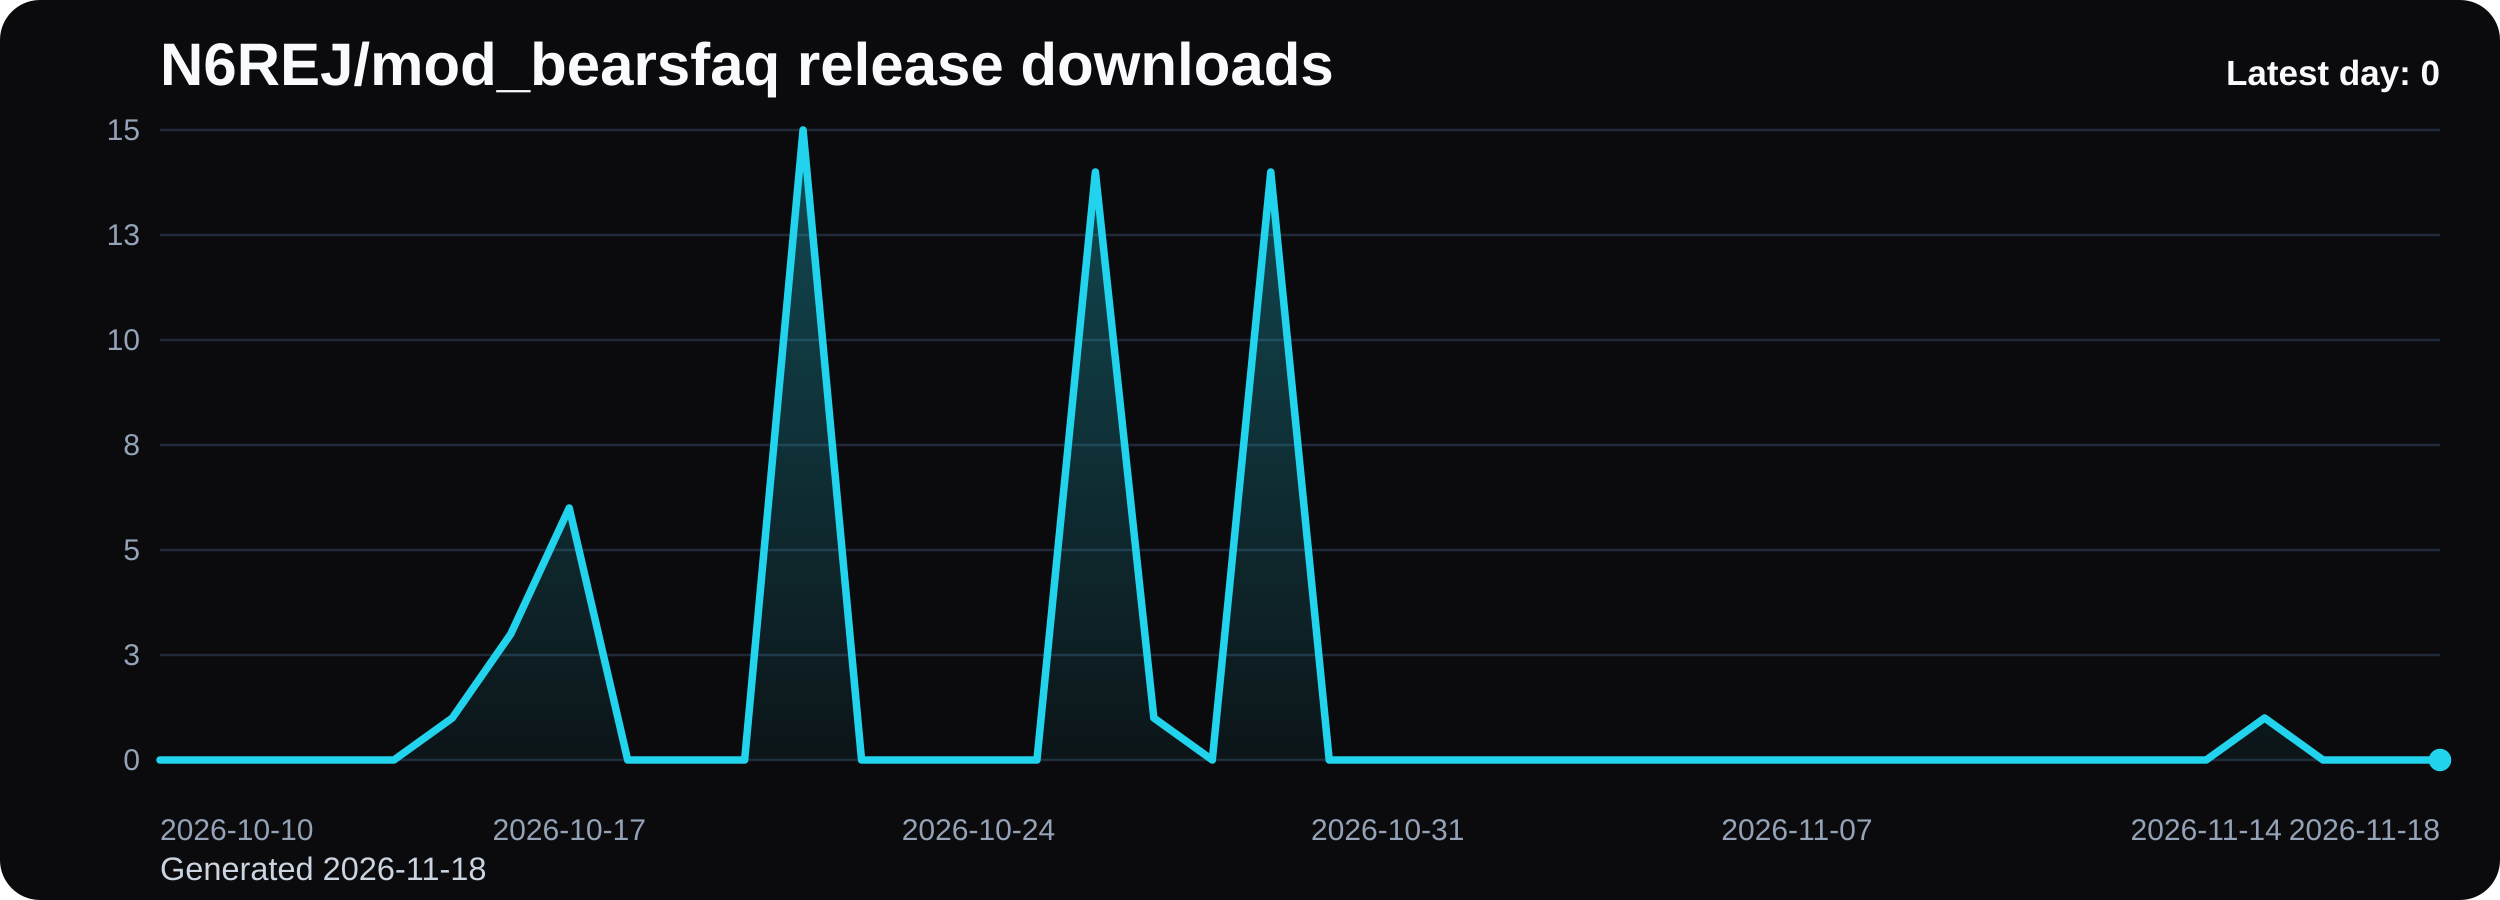
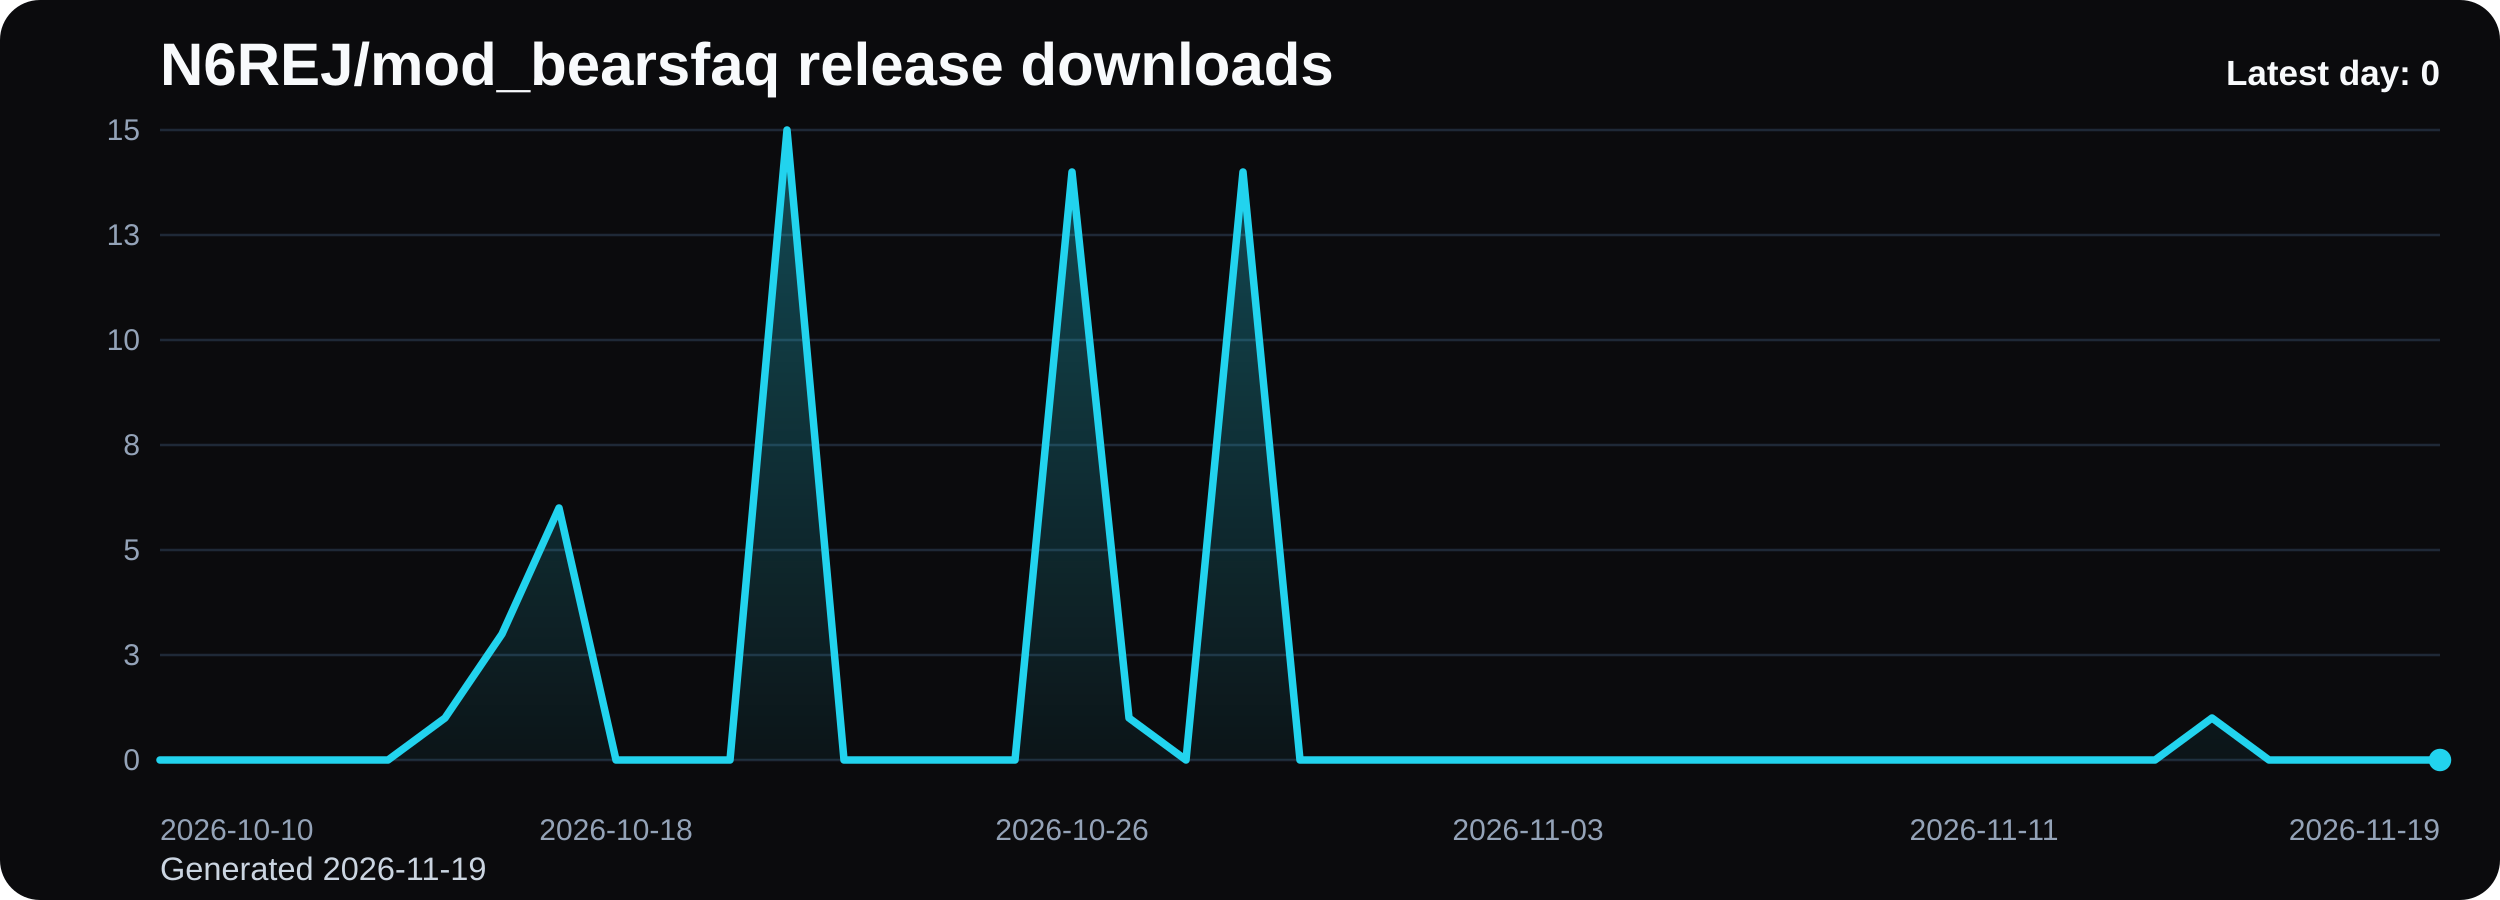
<svg xmlns="http://www.w3.org/2000/svg" viewBox="0 0 1000 360" role="img" aria-label="N6REJ/mod_bearsfaq release downloads chart">
  <defs>
    <linearGradient id="fill-daily-black" x1="0" y1="0" x2="0" y2="1">
      <stop offset="0%" stop-color="#22d3ee" stop-opacity="0.32" />
      <stop offset="100%" stop-color="#22d3ee" stop-opacity="0.05" />
    </linearGradient>
    <style>
      .bg { fill: #0b0b0d; }
      .title { font: 700 24px Arial, sans-serif; fill: #f8fafc; }
      .sub { font: 400 13px Arial, sans-serif; fill: #cbd5e1; }
      .grid { stroke: #1f2937; stroke-width: 1; }
      .axis { font: 400 12px Arial, sans-serif; fill: #94a3b8; }
      .line { fill: none; stroke: #22d3ee; stroke-width: 3; stroke-linecap: round; stroke-linejoin: round; }
      .dot { fill: #22d3ee; }
      .value { font: 600 11px Arial, sans-serif; fill: #cbd5e1; }
      .latest { font: 700 14px Arial, sans-serif; fill: #f8fafc; }
    </style>
  </defs>
  <rect class="bg" x="0" y="0" width="1000" height="360" rx="16" />
  <text class="title" x="64" y="34">N6REJ/mod_bearsfaq release downloads</text>
-   <text class="sub" x="64" y="352">Generated 2026-11-18</text>
+   <text class="sub" x="64" y="352">Generated 2026-11-19</text>
  <line x1="64" y1="52.00" x2="976" y2="52.00" class="grid" />
  <text x="56" y="56.00" text-anchor="end" class="axis">15</text>
  <line x1="64" y1="94.00" x2="976" y2="94.00" class="grid" />
  <text x="56" y="98.00" text-anchor="end" class="axis">13</text>
  <line x1="64" y1="136.00" x2="976" y2="136.00" class="grid" />
  <text x="56" y="140.00" text-anchor="end" class="axis">10</text>
  <line x1="64" y1="178.00" x2="976" y2="178.00" class="grid" />
  <text x="56" y="182.00" text-anchor="end" class="axis">8</text>
  <line x1="64" y1="220.00" x2="976" y2="220.00" class="grid" />
  <text x="56" y="224.00" text-anchor="end" class="axis">5</text>
  <line x1="64" y1="262.00" x2="976" y2="262.00" class="grid" />
  <text x="56" y="266.00" text-anchor="end" class="axis">3</text>
  <line x1="64" y1="304.00" x2="976" y2="304.00" class="grid" />
  <text x="56" y="308.00" text-anchor="end" class="axis">0</text>
-   <path d="M 64.00 304 L 64.00 304.00 L 87.38 304.00 L 110.77 304.00 L 134.15 304.00 L 157.54 304.00 L 180.92 287.20 L 204.31 253.60 L 227.69 203.20 L 251.08 304.00 L 274.46 304.00 L 297.85 304.00 L 321.23 52.00 L 344.62 304.00 L 368.00 304.00 L 391.38 304.00 L 414.77 304.00 L 438.15 68.80 L 461.54 287.20 L 484.92 304.00 L 508.31 68.80 L 531.69 304.00 L 555.08 304.00 L 578.46 304.00 L 601.85 304.00 L 625.23 304.00 L 648.62 304.00 L 672.00 304.00 L 695.38 304.00 L 718.77 304.00 L 742.15 304.00 L 765.54 304.00 L 788.92 304.00 L 812.31 304.00 L 835.69 304.00 L 859.08 304.00 L 882.46 304.00 L 905.85 287.20 L 929.23 304.00 L 952.62 304.00 L 976.00 304.00 L 976.00 304 Z" fill="url(#fill-daily-black)" />
-   <polyline class="line" points="64.00,304.00 87.38,304.00 110.77,304.00 134.15,304.00 157.54,304.00 180.92,287.20 204.31,253.60 227.69,203.20 251.08,304.00 274.46,304.00 297.85,304.00 321.23,52.00 344.62,304.00 368.00,304.00 391.38,304.00 414.77,304.00 438.15,68.80 461.54,287.20 484.92,304.00 508.31,68.80 531.69,304.00 555.08,304.00 578.46,304.00 601.85,304.00 625.23,304.00 648.62,304.00 672.00,304.00 695.38,304.00 718.77,304.00 742.15,304.00 765.54,304.00 788.92,304.00 812.31,304.00 835.69,304.00 859.08,304.00 882.46,304.00 905.85,287.20 929.23,304.00 952.62,304.00 976.00,304.00" />
+   <path d="M 64.00 304 L 64.00 304.00 L 86.80 304.00 L 109.60 304.00 L 132.40 304.00 L 155.20 304.00 L 178.00 287.20 L 200.80 253.60 L 223.60 203.20 L 246.40 304.00 L 269.20 304.00 L 292.00 304.00 L 314.80 52.00 L 337.60 304.00 L 360.40 304.00 L 383.20 304.00 L 406.00 304.00 L 428.80 68.80 L 451.60 287.20 L 474.40 304.00 L 497.20 68.80 L 520.00 304.00 L 542.80 304.00 L 565.60 304.00 L 588.40 304.00 L 611.20 304.00 L 634.00 304.00 L 656.80 304.00 L 679.60 304.00 L 702.40 304.00 L 725.20 304.00 L 748.00 304.00 L 770.80 304.00 L 793.60 304.00 L 816.40 304.00 L 839.20 304.00 L 862.00 304.00 L 884.80 287.20 L 907.60 304.00 L 930.40 304.00 L 953.20 304.00 L 976.00 304.00 L 976.00 304 Z" fill="url(#fill-daily-black)" />
+   <polyline class="line" points="64.00,304.00 86.80,304.00 109.60,304.00 132.40,304.00 155.20,304.00 178.00,287.20 200.80,253.60 223.60,203.20 246.40,304.00 269.20,304.00 292.00,304.00 314.80,52.00 337.60,304.00 360.40,304.00 383.20,304.00 406.00,304.00 428.80,68.80 451.60,287.20 474.40,304.00 497.20,68.80 520.00,304.00 542.80,304.00 565.60,304.00 588.40,304.00 611.20,304.00 634.00,304.00 656.80,304.00 679.60,304.00 702.40,304.00 725.20,304.00 748.00,304.00 770.80,304.00 793.60,304.00 816.40,304.00 839.20,304.00 862.00,304.00 884.80,287.20 907.60,304.00 930.40,304.00 953.20,304.00 976.00,304.00" />
  <circle class="dot" cx="976.00" cy="304.00" r="4.5" />
  <text class="axis" x="64.00" y="336" text-anchor="start">2026-10-10</text>
-   <text class="axis" x="227.69" y="336" text-anchor="middle">2026-10-17</text>
-   <text class="axis" x="391.38" y="336" text-anchor="middle">2026-10-24</text>
-   <text class="axis" x="555.08" y="336" text-anchor="middle">2026-10-31</text>
-   <text class="axis" x="718.77" y="336" text-anchor="middle">2026-11-07</text>
-   <text class="axis" x="882.46" y="336" text-anchor="middle">2026-11-14</text>
-   <text class="axis" x="976.00" y="336" text-anchor="end">2026-11-18</text>
+   <text class="axis" x="246.40" y="336" text-anchor="middle">2026-10-18</text>
+   <text class="axis" x="428.80" y="336" text-anchor="middle">2026-10-26</text>
+   <text class="axis" x="611.20" y="336" text-anchor="middle">2026-11-03</text>
+   <text class="axis" x="793.60" y="336" text-anchor="middle">2026-11-11</text>
+   <text class="axis" x="976.00" y="336" text-anchor="end">2026-11-19</text>
  <text class="latest" x="976" y="34" text-anchor="end">Latest day: 0</text>
</svg>
